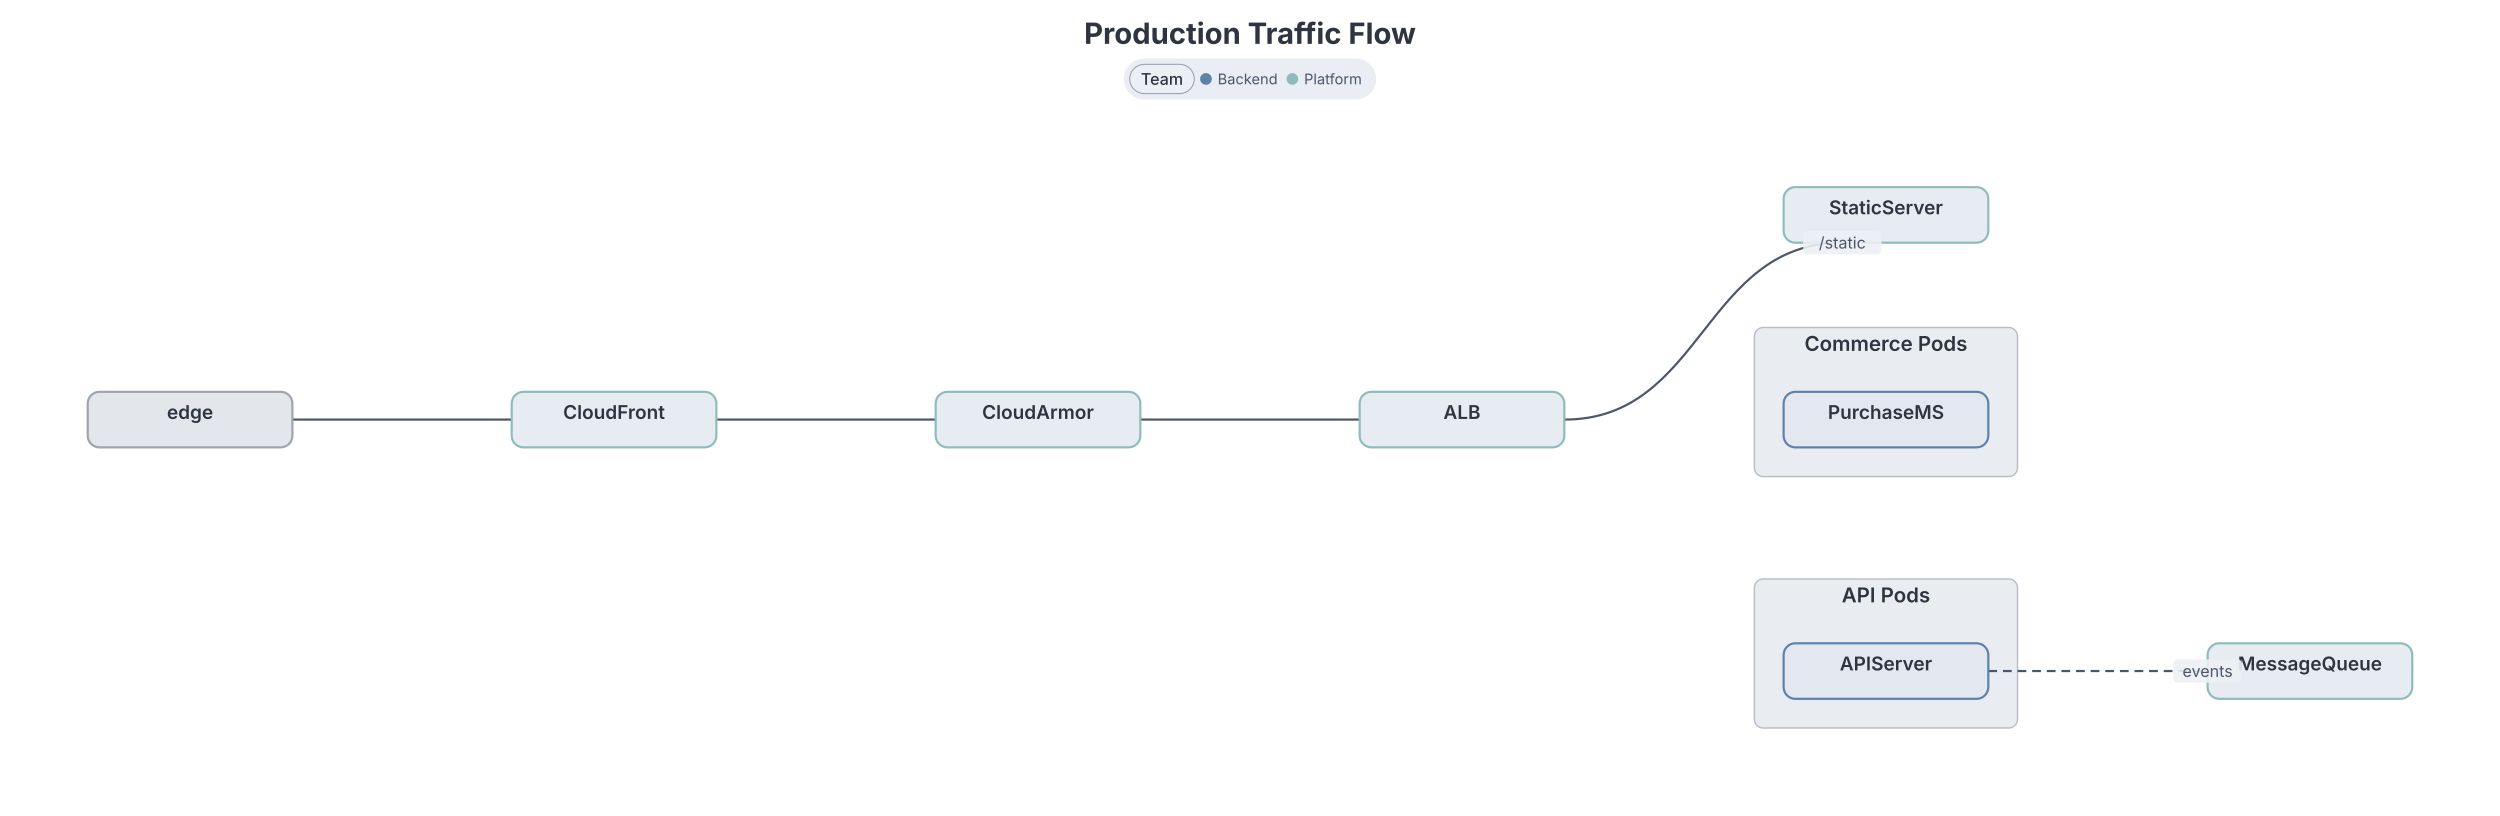
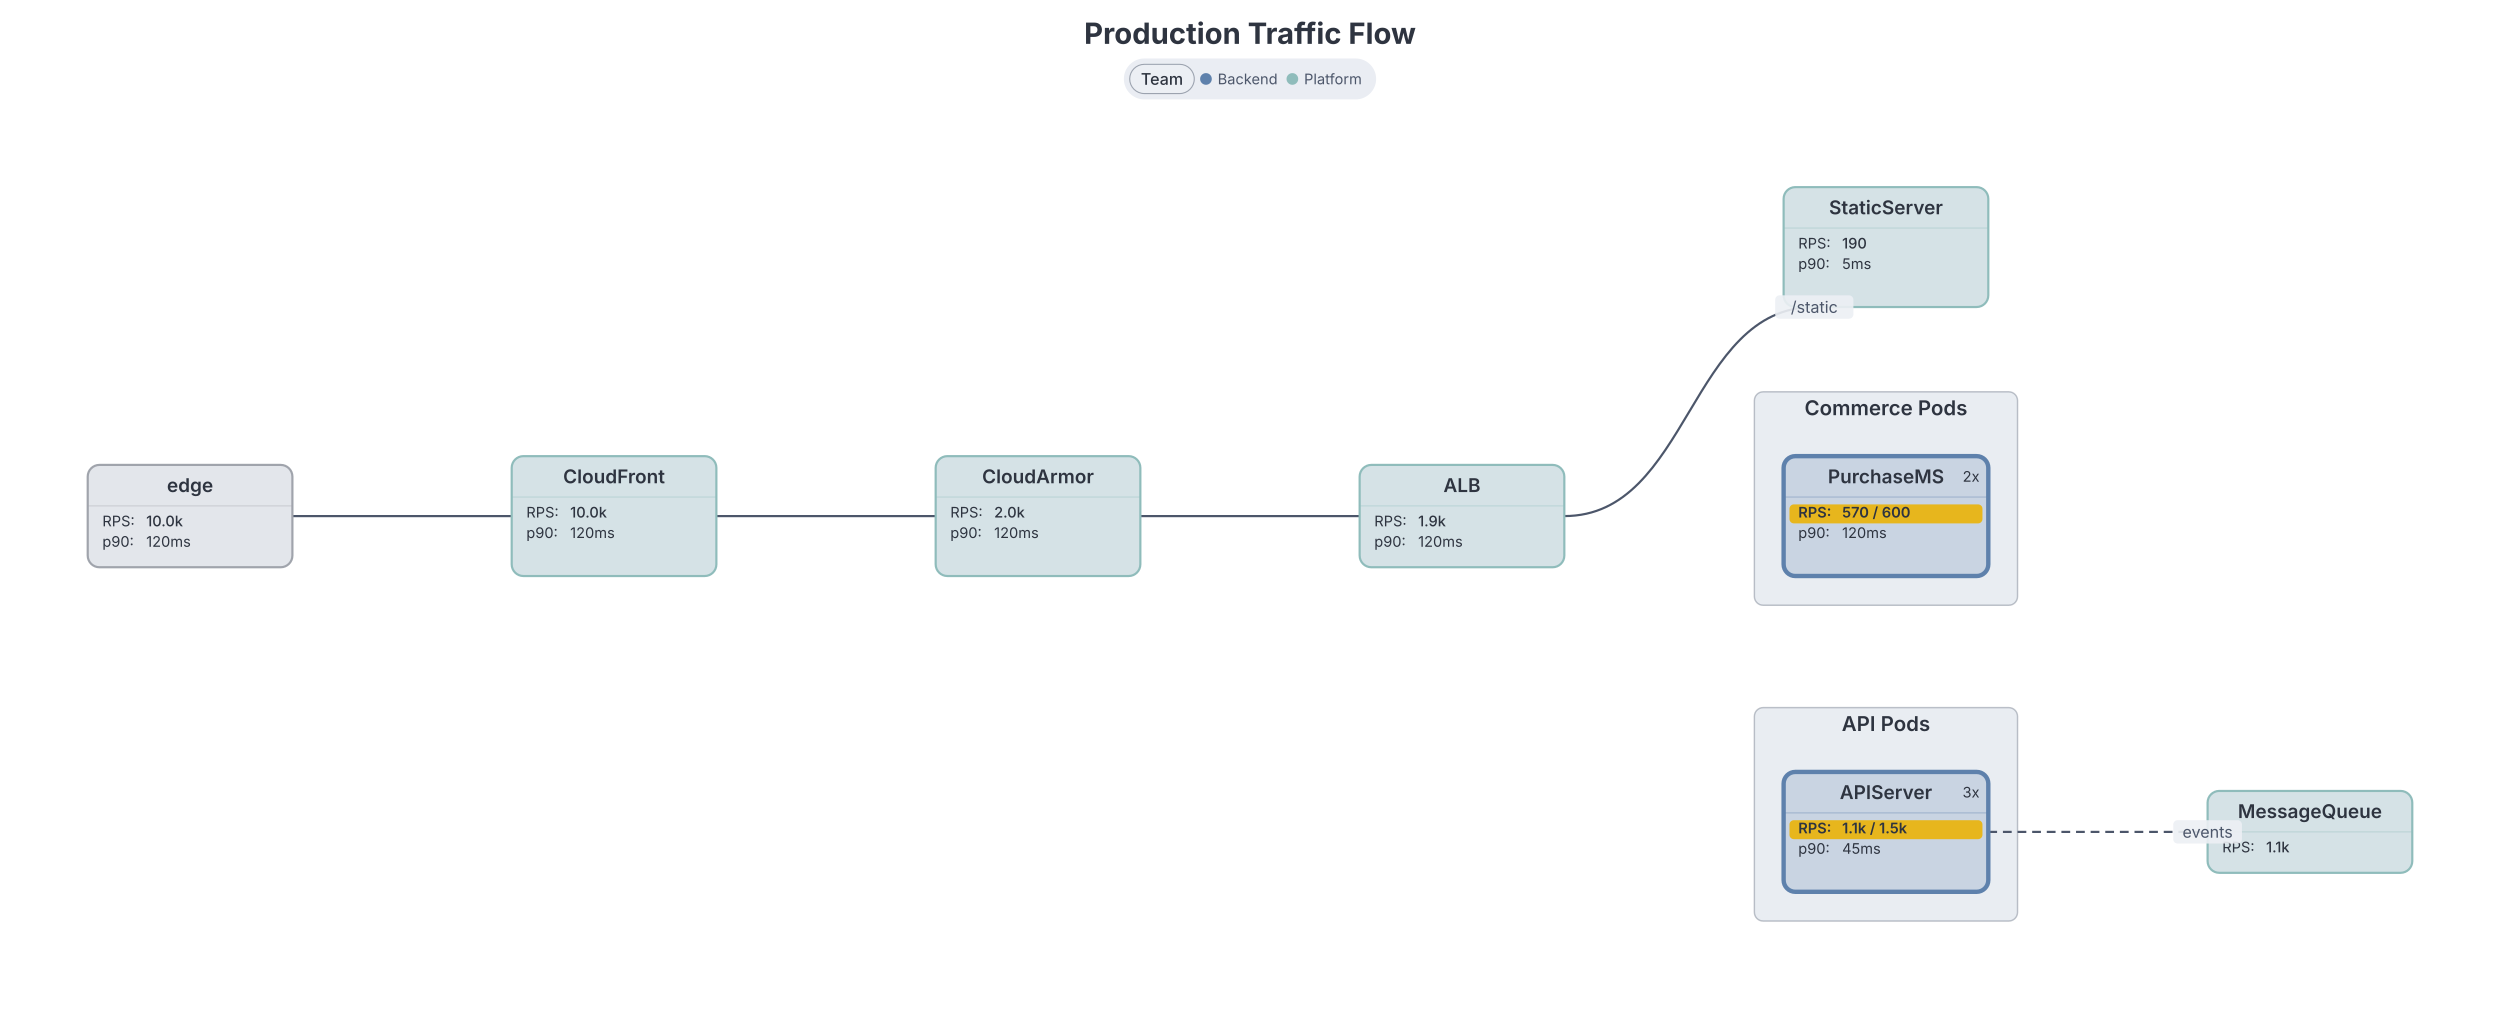
- <svg xmlns="http://www.w3.org/2000/svg" width="1710" height="558" viewBox="0 0 1710 558" preserveAspectRatio="xMidYMid meet" style="background: rgb(236, 239, 244); font-family: Inter, system-ui, Avenir, Helvetica, Arial, sans-serif;">
+ <svg xmlns="http://www.w3.org/2000/svg" width="1710" height="690" viewBox="0 0 1710 690" preserveAspectRatio="xMidYMid meet" style="background: rgb(236, 239, 244); font-family: Inter, system-ui, Avenir, Helvetica, Arial, sans-serif;">
  <g transform="translate(0, 68)">
    <g class="infra-group" data-line-number="26" data-node-toggle="[api pods]" style="cursor: pointer;">
-       <rect x="1200" y="328" width="180" height="102" rx="6" fill="#e9edf2" stroke="#4c566a" stroke-opacity="0.35" stroke-width="1" />
-       <text x="1290" y="344" text-anchor="middle" font-family="Inter, system-ui, Avenir, Helvetica, Arial, sans-serif" font-size="14" font-weight="600" fill="#2e3440">API Pods</text>
+       <rect x="1200" y="416" width="180" height="146" rx="6" fill="#e9edf2" stroke="#4c566a" stroke-opacity="0.35" stroke-width="1" />
+       <text x="1290" y="432" text-anchor="middle" font-family="Inter, system-ui, Avenir, Helvetica, Arial, sans-serif" font-size="14" font-weight="600" fill="#2e3440">API Pods</text>
    </g>
    <g class="infra-group" data-line-number="35" data-node-toggle="[commerce pods]" style="cursor: pointer;">
-       <rect x="1200" y="156" width="180" height="102" rx="6" fill="#e9edf2" stroke="#4c566a" stroke-opacity="0.35" stroke-width="1" />
-       <text x="1290" y="172" text-anchor="middle" font-family="Inter, system-ui, Avenir, Helvetica, Arial, sans-serif" font-size="14" font-weight="600" fill="#2e3440">Commerce Pods</text>
+       <rect x="1200" y="200" width="180" height="146" rx="6" fill="#e9edf2" stroke="#4c566a" stroke-opacity="0.35" stroke-width="1" />
+       <text x="1290" y="216" text-anchor="middle" font-family="Inter, system-ui, Avenir, Helvetica, Arial, sans-serif" font-size="14" font-weight="600" fill="#2e3440">Commerce Pods</text>
    </g>
    <g class="infra-edge" data-line-number="9">
-       <path d="M200,219C275,219,275,219,350,219" fill="none" stroke="#4c566a" stroke-width="1.5" />
+       <path d="M200,285C275,285,275,285,350,285" fill="none" stroke="#4c566a" stroke-width="1.5" />
    </g>
    <g class="infra-edge" data-line-number="14">
-       <path d="M490,219C565,219,565,219,640,219" fill="none" stroke="#4c566a" stroke-width="1.5" />
+       <path d="M490,285C565,285,565,285,640,285" fill="none" stroke="#4c566a" stroke-width="1.5" />
    </g>
    <g class="infra-edge" data-line-number="19">
-       <path d="M780,219C855,219,855,219,930,219" fill="none" stroke="#4c566a" stroke-width="1.5" />
+       <path d="M780,285C855,285,855,285,930,285" fill="none" stroke="#4c566a" stroke-width="1.5" />
    </g>
    <g class="infra-edge" data-line-number="24">
-       <path d="M1070,219C1165.071,219,1165.071,98,1260.143,98" fill="none" stroke="#4c566a" stroke-width="1.5" />
+       <path d="M1070,285C1155.489,285,1155.489,142,1240.978,142" fill="none" stroke="#4c566a" stroke-width="1.5" />
    </g>
    <g class="infra-edge" data-line-number="33">
-       <path d="M1360,391C1435,391,1435,391,1510,391" fill="none" stroke="#4c566a" stroke-width="1.5" stroke-dasharray="6 4" />
+       <path d="M1360,501C1435,501,1435,501,1510,501" fill="none" stroke="#4c566a" stroke-width="1.5" stroke-dasharray="6 4" />
    </g>
    <g class="infra-node" data-line-number="7" data-infra-node="edge" data-node-collapse="edge" style="cursor: pointer;">
-       <rect x="60" y="200" width="140" height="38" rx="8" fill="#e3e6eb" stroke="#a0a4ac" stroke-width="1.5" />
-       <text x="130" y="218.55" text-anchor="middle" font-family="Inter, system-ui, Avenir, Helvetica, Arial, sans-serif" font-size="13" font-weight="600" fill="#2e3440">edge</text>
+       <rect x="60" y="250" width="140" height="70" rx="8" fill="#e3e6eb" stroke="#a0a4ac" stroke-width="1.5" />
+       <text x="130" y="268.55" text-anchor="middle" font-family="Inter, system-ui, Avenir, Helvetica, Arial, sans-serif" font-size="13" font-weight="600" fill="#2e3440">edge</text>
+       <line x1="60" y1="278" x2="200" y2="278" stroke="#a0a4ac" stroke-opacity="0.3" stroke-width="1" />
+       <text x="70" y="292" font-family="Inter, system-ui, Avenir, Helvetica, Arial, sans-serif" font-size="10" fill="#2e3440">RPS: </text>
+       <text x="100" y="292" font-family="Inter, system-ui, Avenir, Helvetica, Arial, sans-serif" font-size="10" font-weight="500" fill="#2e3440">10.0k</text>
+       <text x="70" y="306" font-family="Inter, system-ui, Avenir, Helvetica, Arial, sans-serif" font-size="10" fill="#2e3440">p90: </text>
+       <text x="100" y="306" font-family="Inter, system-ui, Avenir, Helvetica, Arial, sans-serif" font-size="10" font-weight="normal" fill="#2e3440">120ms</text>
    </g>
-     <g class="infra-node" data-line-number="11" data-infra-node="cloudfront" data-node-collapse="cloudfront" style="cursor: pointer;" data-tag-t="platform">
-       <rect x="350" y="200" width="140" height="38" rx="8" fill="#e6ecf1" stroke="#8fbcbb" stroke-width="1.5" />
-       <text x="420" y="218.55" text-anchor="middle" font-family="Inter, system-ui, Avenir, Helvetica, Arial, sans-serif" font-size="13" font-weight="600" fill="#2e3440">CloudFront</text>
+     <g class="infra-node" data-line-number="11" data-infra-node="cloudfront" data-node-collapse="cloudfront" style="cursor: pointer;" data-tag-t="platform" data-role-cache="true">
+       <rect x="350" y="244" width="140" height="82" rx="8" fill="#d5e2e6" stroke="#8fbcbb" stroke-width="1.5" />
+       <text x="420" y="262.55" text-anchor="middle" font-family="Inter, system-ui, Avenir, Helvetica, Arial, sans-serif" font-size="13" font-weight="600" fill="#2e3440">CloudFront</text>
+       <line x1="350" y1="272" x2="490" y2="272" stroke="#8fbcbb" stroke-opacity="0.3" stroke-width="1" />
+       <text x="360" y="286" font-family="Inter, system-ui, Avenir, Helvetica, Arial, sans-serif" font-size="10" fill="#2e3440">RPS: </text>
+       <text x="390" y="286" font-family="Inter, system-ui, Avenir, Helvetica, Arial, sans-serif" font-size="10" font-weight="500" fill="#2e3440">10.0k</text>
+       <text x="360" y="300" font-family="Inter, system-ui, Avenir, Helvetica, Arial, sans-serif" font-size="10" fill="#2e3440">p90: </text>
+       <text x="390" y="300" font-family="Inter, system-ui, Avenir, Helvetica, Arial, sans-serif" font-size="10" font-weight="normal" fill="#2e3440">120ms</text>
    </g>
-     <g class="infra-node" data-line-number="16" data-infra-node="cloudarmor" data-node-collapse="cloudarmor" style="cursor: pointer;" data-tag-t="platform">
-       <rect x="640" y="200" width="140" height="38" rx="8" fill="#e6ecf1" stroke="#8fbcbb" stroke-width="1.5" />
-       <text x="710" y="218.55" text-anchor="middle" font-family="Inter, system-ui, Avenir, Helvetica, Arial, sans-serif" font-size="13" font-weight="600" fill="#2e3440">CloudArmor</text>
+     <g class="infra-node" data-line-number="16" data-infra-node="cloudarmor" data-node-collapse="cloudarmor" style="cursor: pointer;" data-tag-t="platform" data-role-firewall="true">
+       <rect x="640" y="244" width="140" height="82" rx="8" fill="#d5e2e6" stroke="#8fbcbb" stroke-width="1.5" />
+       <text x="710" y="262.55" text-anchor="middle" font-family="Inter, system-ui, Avenir, Helvetica, Arial, sans-serif" font-size="13" font-weight="600" fill="#2e3440">CloudArmor</text>
+       <line x1="640" y1="272" x2="780" y2="272" stroke="#8fbcbb" stroke-opacity="0.3" stroke-width="1" />
+       <text x="650" y="286" font-family="Inter, system-ui, Avenir, Helvetica, Arial, sans-serif" font-size="10" fill="#2e3440">RPS: </text>
+       <text x="680" y="286" font-family="Inter, system-ui, Avenir, Helvetica, Arial, sans-serif" font-size="10" font-weight="500" fill="#2e3440">2.0k</text>
+       <text x="650" y="300" font-family="Inter, system-ui, Avenir, Helvetica, Arial, sans-serif" font-size="10" fill="#2e3440">p90: </text>
+       <text x="680" y="300" font-family="Inter, system-ui, Avenir, Helvetica, Arial, sans-serif" font-size="10" font-weight="normal" fill="#2e3440">120ms</text>
    </g>
    <g class="infra-node" data-line-number="21" data-infra-node="alb" data-node-collapse="alb" style="cursor: pointer;" data-tag-t="platform">
-       <rect x="930" y="200" width="140" height="38" rx="8" fill="#e6ecf1" stroke="#8fbcbb" stroke-width="1.5" />
-       <text x="1000" y="218.55" text-anchor="middle" font-family="Inter, system-ui, Avenir, Helvetica, Arial, sans-serif" font-size="13" font-weight="600" fill="#2e3440">ALB</text>
+       <rect x="930" y="250" width="140" height="70" rx="8" fill="#d5e2e6" stroke="#8fbcbb" stroke-width="1.5" />
+       <text x="1000" y="268.55" text-anchor="middle" font-family="Inter, system-ui, Avenir, Helvetica, Arial, sans-serif" font-size="13" font-weight="600" fill="#2e3440">ALB</text>
+       <line x1="930" y1="278" x2="1070" y2="278" stroke="#8fbcbb" stroke-opacity="0.3" stroke-width="1" />
+       <text x="940" y="292" font-family="Inter, system-ui, Avenir, Helvetica, Arial, sans-serif" font-size="10" fill="#2e3440">RPS: </text>
+       <text x="970" y="292" font-family="Inter, system-ui, Avenir, Helvetica, Arial, sans-serif" font-size="10" font-weight="500" fill="#2e3440">1.9k</text>
+       <text x="940" y="306" font-family="Inter, system-ui, Avenir, Helvetica, Arial, sans-serif" font-size="10" fill="#2e3440">p90: </text>
+       <text x="970" y="306" font-family="Inter, system-ui, Avenir, Helvetica, Arial, sans-serif" font-size="10" font-weight="normal" fill="#2e3440">120ms</text>
    </g>
-     <g class="infra-node" data-line-number="27" data-infra-node="apiserver" data-node-collapse="apiserver" style="cursor: pointer;" data-tag-t="backend">
-       <rect x="1220" y="372" width="140" height="38" rx="8" fill="#e3e8f0" stroke="#5e81ac" stroke-width="1.5" />
-       <text x="1290" y="390.55" text-anchor="middle" font-family="Inter, system-ui, Avenir, Helvetica, Arial, sans-serif" font-size="13" font-weight="600" fill="#2e3440">APIServer</text>
+     <g class="infra-node" data-line-number="27" data-infra-node="apiserver" data-node-collapse="apiserver" style="cursor: pointer;" data-tag-t="backend" data-role-service="true" data-role-circuit-breaker="true">
+       <rect x="1220" y="460" width="140" height="82" rx="8" fill="#c9d4e2" stroke="#5e81ac" stroke-width="3" />
+       <text x="1290" y="478.55" text-anchor="middle" font-family="Inter, system-ui, Avenir, Helvetica, Arial, sans-serif" font-size="13" font-weight="600" fill="#2e3440">APIServer</text>
+       <line x1="1220" y1="488" x2="1360" y2="488" stroke="#5e81ac" stroke-opacity="0.3" stroke-width="1" />
+       <rect x="1224" y="493" width="132" height="13" rx="3" fill="#eab308" opacity="0.9" />
+       <text x="1230" y="502" font-family="Inter, system-ui, Avenir, Helvetica, Arial, sans-serif" font-size="10" font-weight="600" fill="#2e3440">RPS: </text>
+       <text x="1260" y="502" font-family="Inter, system-ui, Avenir, Helvetica, Arial, sans-serif" font-size="10" font-weight="600" fill="#2e3440">1.1k / 1.5k</text>
+       <text x="1230" y="516" font-family="Inter, system-ui, Avenir, Helvetica, Arial, sans-serif" font-size="10" fill="#2e3440">p90: </text>
+       <text x="1260" y="516" font-family="Inter, system-ui, Avenir, Helvetica, Arial, sans-serif" font-size="10" font-weight="normal" fill="#2e3440">45ms</text>
+       <text x="1354" y="477.5" text-anchor="end" font-family="Inter, system-ui, Avenir, Helvetica, Arial, sans-serif" font-size="10" fill="#2e3440" data-instance-node="apiserver" style="cursor: pointer;">3x</text>
    </g>
-     <g class="infra-node" data-line-number="36" data-infra-node="purchasems" data-node-collapse="purchasems" style="cursor: pointer;" data-tag-t="backend">
-       <rect x="1220" y="200" width="140" height="38" rx="8" fill="#e3e8f0" stroke="#5e81ac" stroke-width="1.5" />
-       <text x="1290" y="218.55" text-anchor="middle" font-family="Inter, system-ui, Avenir, Helvetica, Arial, sans-serif" font-size="13" font-weight="600" fill="#2e3440">PurchaseMS</text>
+     <g class="infra-node" data-line-number="36" data-infra-node="purchasems" data-node-collapse="purchasems" style="cursor: pointer;" data-tag-t="backend" data-role-service="true">
+       <rect x="1220" y="244" width="140" height="82" rx="8" fill="#c9d4e2" stroke="#5e81ac" stroke-width="3" />
+       <text x="1290" y="262.55" text-anchor="middle" font-family="Inter, system-ui, Avenir, Helvetica, Arial, sans-serif" font-size="13" font-weight="600" fill="#2e3440">PurchaseMS</text>
+       <line x1="1220" y1="272" x2="1360" y2="272" stroke="#5e81ac" stroke-opacity="0.3" stroke-width="1" />
+       <rect x="1224" y="277" width="132" height="13" rx="3" fill="#eab308" opacity="0.9" />
+       <text x="1230" y="286" font-family="Inter, system-ui, Avenir, Helvetica, Arial, sans-serif" font-size="10" font-weight="600" fill="#2e3440">RPS: </text>
+       <text x="1260" y="286" font-family="Inter, system-ui, Avenir, Helvetica, Arial, sans-serif" font-size="10" font-weight="600" fill="#2e3440">570 / 600</text>
+       <text x="1230" y="300" font-family="Inter, system-ui, Avenir, Helvetica, Arial, sans-serif" font-size="10" fill="#2e3440">p90: </text>
+       <text x="1260" y="300" font-family="Inter, system-ui, Avenir, Helvetica, Arial, sans-serif" font-size="10" font-weight="normal" fill="#2e3440">120ms</text>
+       <text x="1354" y="261.5" text-anchor="end" font-family="Inter, system-ui, Avenir, Helvetica, Arial, sans-serif" font-size="10" fill="#2e3440" data-instance-node="purchasems" style="cursor: pointer;">2x</text>
    </g>
    <g class="infra-node" data-line-number="42" data-infra-node="messagequeue" data-node-collapse="messagequeue" style="cursor: pointer;" data-tag-t="platform">
-       <rect x="1510" y="372" width="140" height="38" rx="8" fill="#e6ecf1" stroke="#8fbcbb" stroke-width="1.5" />
-       <text x="1580" y="390.55" text-anchor="middle" font-family="Inter, system-ui, Avenir, Helvetica, Arial, sans-serif" font-size="13" font-weight="600" fill="#2e3440">MessageQueue</text>
+       <rect x="1510" y="473" width="140" height="56" rx="8" fill="#d5e2e6" stroke="#8fbcbb" stroke-width="1.5" />
+       <text x="1580" y="491.55" text-anchor="middle" font-family="Inter, system-ui, Avenir, Helvetica, Arial, sans-serif" font-size="13" font-weight="600" fill="#2e3440">MessageQueue</text>
+       <line x1="1510" y1="501" x2="1650" y2="501" stroke="#8fbcbb" stroke-opacity="0.3" stroke-width="1" />
+       <text x="1520" y="515" font-family="Inter, system-ui, Avenir, Helvetica, Arial, sans-serif" font-size="10" fill="#2e3440">RPS: </text>
+       <text x="1550" y="515" font-family="Inter, system-ui, Avenir, Helvetica, Arial, sans-serif" font-size="10" font-weight="500" fill="#2e3440">1.1k</text>
    </g>
    <g class="infra-node" data-line-number="45" data-infra-node="staticserver" data-node-collapse="staticserver" style="cursor: pointer;" data-tag-t="platform">
-       <rect x="1220" y="60" width="140" height="38" rx="8" fill="#e6ecf1" stroke="#8fbcbb" stroke-width="1.5" />
+       <rect x="1220" y="60" width="140" height="82" rx="8" fill="#d5e2e6" stroke="#8fbcbb" stroke-width="1.5" />
      <text x="1290" y="78.55" text-anchor="middle" font-family="Inter, system-ui, Avenir, Helvetica, Arial, sans-serif" font-size="13" font-weight="600" fill="#2e3440">StaticServer</text>
+       <line x1="1220" y1="88" x2="1360" y2="88" stroke="#8fbcbb" stroke-opacity="0.3" stroke-width="1" />
+       <text x="1230" y="102" font-family="Inter, system-ui, Avenir, Helvetica, Arial, sans-serif" font-size="10" fill="#2e3440">RPS: </text>
+       <text x="1260" y="102" font-family="Inter, system-ui, Avenir, Helvetica, Arial, sans-serif" font-size="10" font-weight="500" fill="#2e3440">190</text>
+       <text x="1230" y="116" font-family="Inter, system-ui, Avenir, Helvetica, Arial, sans-serif" font-size="10" fill="#2e3440">p90: </text>
+       <text x="1260" y="116" font-family="Inter, system-ui, Avenir, Helvetica, Arial, sans-serif" font-size="10" font-weight="normal" fill="#2e3440">5ms</text>
    </g>
    <g class="">
-       <rect x="1233.393" y="90" width="53.5" height="16" rx="3" fill="#eceff4" opacity="0.9" />
-       <text x="1260.143" y="102" text-anchor="middle" font-family="Inter, system-ui, Avenir, Helvetica, Arial, sans-serif" font-size="11" fill="#4c566a">/static</text>
+       <rect x="1214.228" y="134" width="53.5" height="16" rx="3" fill="#eceff4" opacity="0.9" />
+       <text x="1240.978" y="146" text-anchor="middle" font-family="Inter, system-ui, Avenir, Helvetica, Arial, sans-serif" font-size="11" fill="#4c566a">/static</text>
    </g>
    <g class="">
-       <rect x="1486.5" y="383" width="47" height="16" rx="3" fill="#eceff4" opacity="0.9" />
-       <text x="1510" y="395" text-anchor="middle" font-family="Inter, system-ui, Avenir, Helvetica, Arial, sans-serif" font-size="11" fill="#4c566a">events</text>
+       <rect x="1486.5" y="493" width="47" height="16" rx="3" fill="#eceff4" opacity="0.9" />
+       <text x="1510" y="505" text-anchor="middle" font-family="Inter, system-ui, Avenir, Helvetica, Arial, sans-serif" font-size="11" fill="#4c566a">events</text>
    </g>
  </g>
  <text class="chart-title" x="855" y="30" text-anchor="middle" font-family="Inter, system-ui, Avenir, Helvetica, Arial, sans-serif" font-size="20" font-weight="700" fill="#2e3440" data-line-number="1">Production Traffic Flow</text>
  <g transform="translate(0, 40)" data-legend-active="team">
    <g class="dgmo-legend" data-legend-title-relation="below-title" data-legend-capsule-addon-width="0" data-legend-active="team">
      <g transform="translate(768.72,0)" data-legend-group="team" style="cursor: pointer;" class="infra-legend-group">
        <rect width="172.56" height="28" rx="14" fill="#eaedf3" />
        <rect x="4" y="4" width="44.16" height="20" rx="10" fill="#eceff4" />
        <rect x="4" y="4" width="44.16" height="20" rx="10" fill="none" stroke="#9ca3af" stroke-width="0.75" />
        <text x="26.08" y="14" text-anchor="middle" dominant-baseline="central" font-size="11" font-weight="500" fill="#2e3440" pointer-events="none" font-family="Inter, system-ui, Avenir, Helvetica, Arial, sans-serif">Team</text>
        <g data-legend-entry="backend" data-series-name="Backend" style="cursor: pointer;" data-legend-color="#5e81ac" data-legend-type="tag" data-legend-tag-group="t">
          <circle cx="56.16" cy="14" r="4" fill="#5e81ac" />
          <text x="64.16" y="14" dominant-baseline="central" font-size="10" fill="#4c566a" font-family="Inter, system-ui, Avenir, Helvetica, Arial, sans-serif">Backend</text>
        </g>
        <g data-legend-entry="platform" data-series-name="Platform" style="cursor: pointer;" data-legend-color="#8fbcbb" data-legend-type="tag" data-legend-tag-group="t">
          <circle cx="115.26" cy="14" r="4" fill="#8fbcbb" />
          <text x="123.26" y="14" dominant-baseline="central" font-size="10" fill="#4c566a" font-family="Inter, system-ui, Avenir, Helvetica, Arial, sans-serif">Platform</text>
        </g>
      </g>
    </g>
  </g>
</svg>
